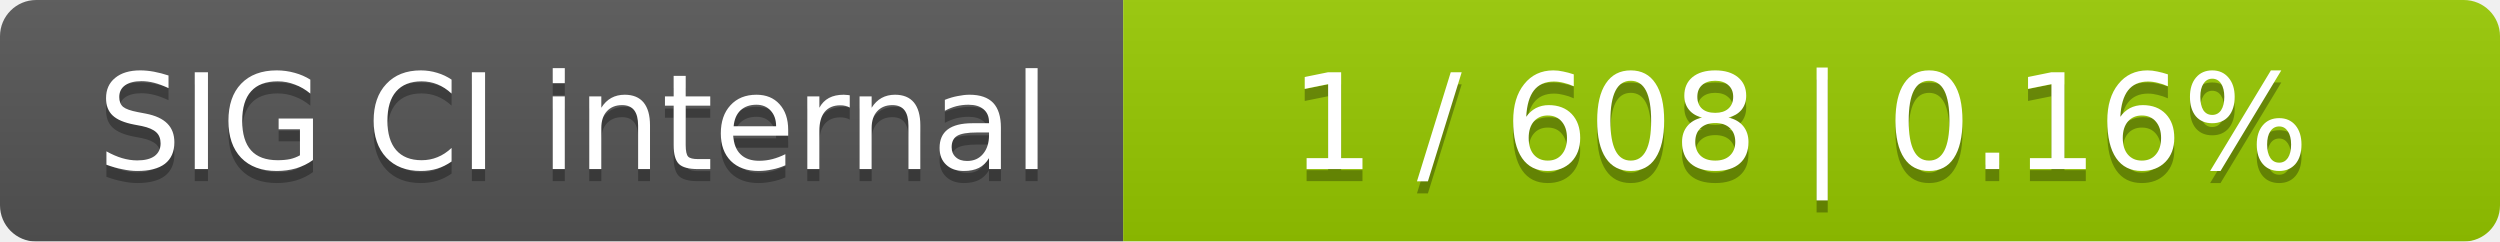
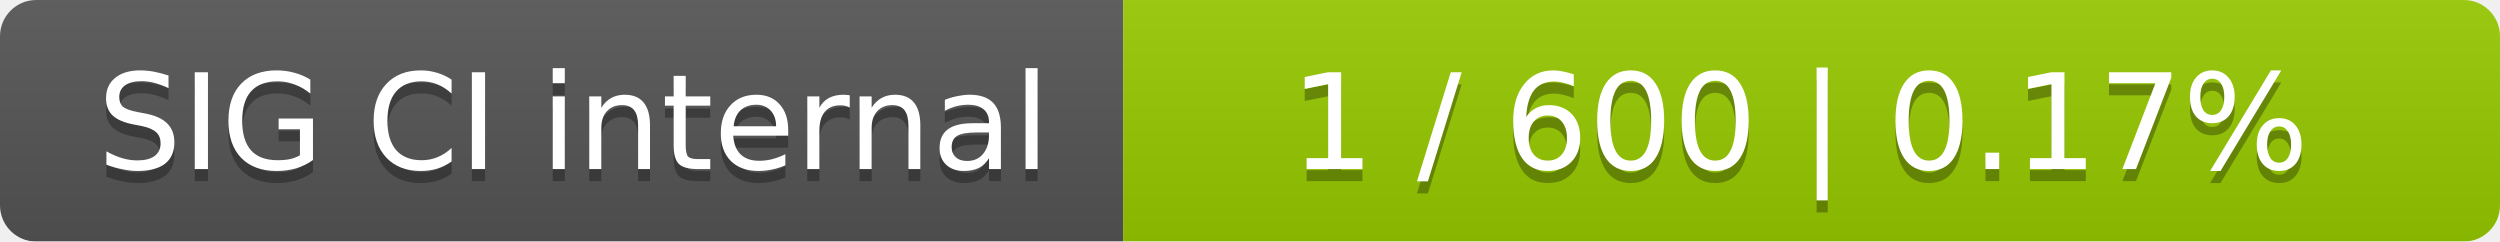
<svg xmlns="http://www.w3.org/2000/svg" width="207" height="20">
  <linearGradient id="smooth" x2="0" y2="100%">
    <stop offset="0" stop-color="#bbb" stop-opacity=".1" />
    <stop offset="1" stop-opacity=".1" />
  </linearGradient>
  <mask id="round">
    <rect width="207" height="20" rx="3" fill="#fff" />
  </mask>
  <g mask="url(#round)">
    <rect width="93" height="20" fill="#555" />
    <rect x="93" width="114" height="20" fill="#97ca00" />
    <rect width="207" height="20" fill="url(#smooth)" />
  </g>
  <g fill="#fff" text-anchor="middle" font-family="DejaVu Sans,Verdana,Geneva,sans-serif" font-size="11">
    <text x="47.5" y="15" fill="#010101" fill-opacity=".3">SIG CI internal</text>
    <text x="47.5" y="14">SIG CI internal</text>
-     <text x="149" y="15" fill="#010101" fill-opacity=".3">1 / 608    |    0.16%</text>
-     <text x="149" y="14">1 / 608    |    0.16%</text>
+     <text x="149" y="15" fill="#010101" fill-opacity=".3">1 / 600    |    0.17%</text>
+     <text x="149" y="14">1 / 600    |    0.17%</text>
  </g>
</svg>
